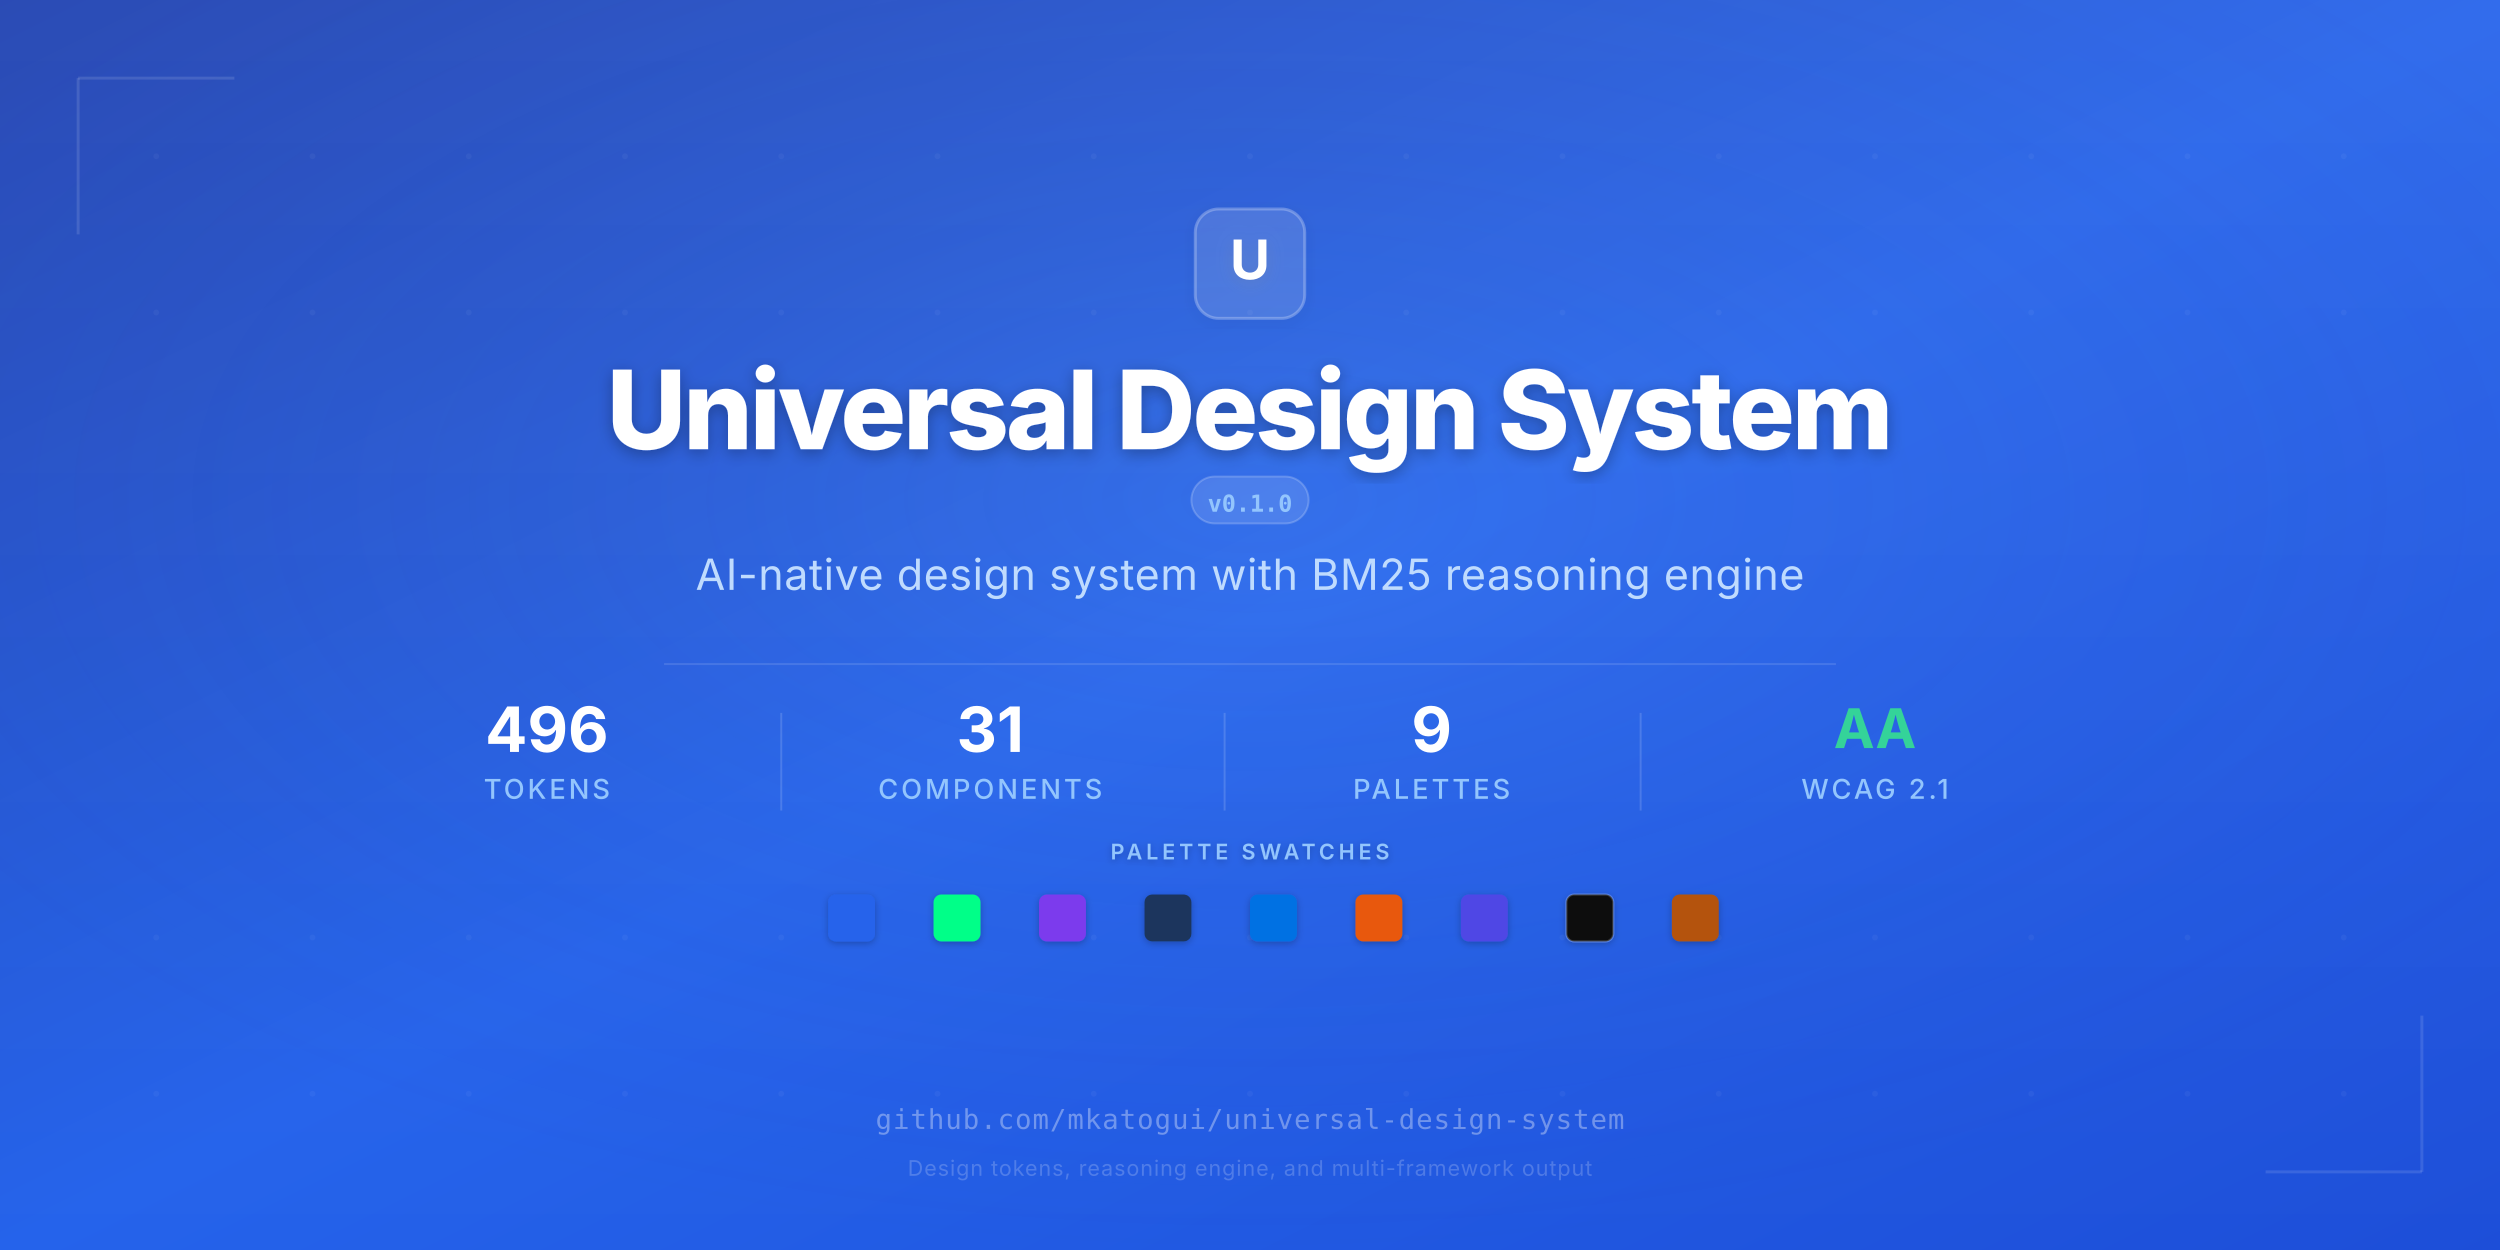
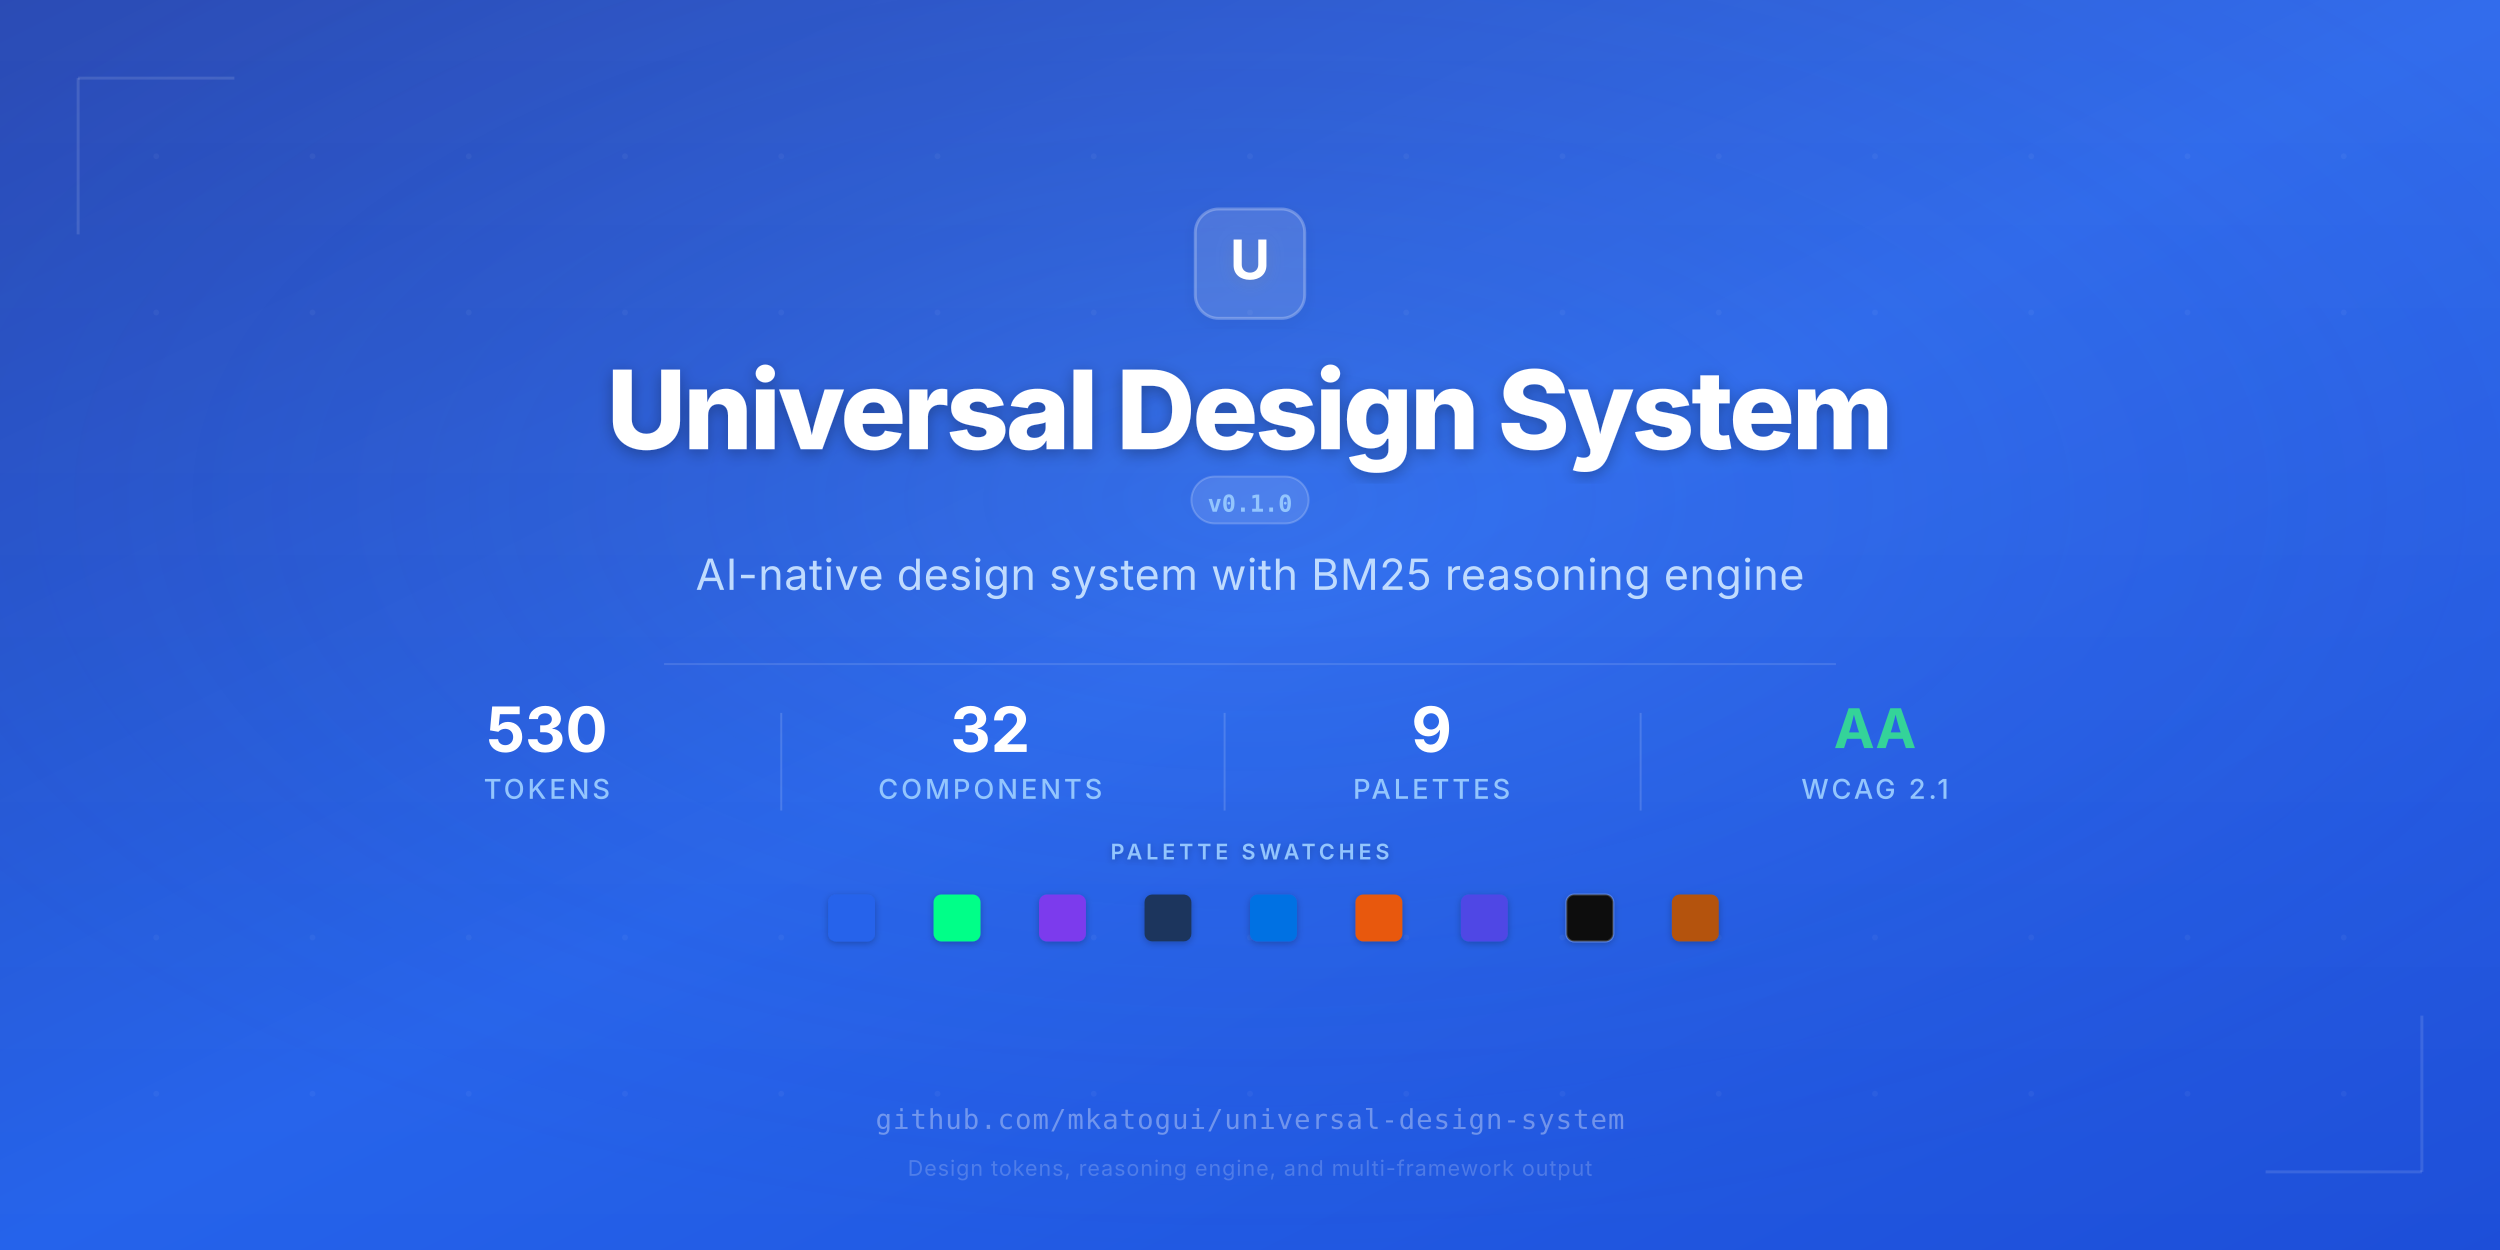
<svg xmlns="http://www.w3.org/2000/svg" viewBox="0 0 1280 640" width="1280" height="640">
  <defs>
    <linearGradient id="bg" x1="0" y1="0" x2="1" y2="1">
      <stop offset="0%" stop-color="#1E40AF" />
      <stop offset="50%" stop-color="#2563EB" />
      <stop offset="100%" stop-color="#1D4ED8" />
    </linearGradient>
    <linearGradient id="overlay" x1="0" y1="0" x2="0" y2="1">
      <stop offset="0%" stop-color="#ffffff" stop-opacity="0.06" />
      <stop offset="100%" stop-color="#ffffff" stop-opacity="0" />
    </linearGradient>
    <radialGradient id="glow" cx="0.5" cy="0.4" r="0.6">
      <stop offset="0%" stop-color="#60A5FA" stop-opacity="0.15" />
      <stop offset="100%" stop-color="#1E40AF" stop-opacity="0" />
    </radialGradient>
    <filter id="swatchShadow" x="-20%" y="-20%" width="140%" height="140%">
      <feDropShadow dx="0" dy="1" stdDeviation="2" flood-color="#000000" flood-opacity="0.25" />
    </filter>
    <filter id="textGlow" x="-10%" y="-10%" width="120%" height="120%">
      <feDropShadow dx="0" dy="2" stdDeviation="4" flood-color="#000000" flood-opacity="0.3" />
    </filter>
  </defs>
  <rect width="1280" height="640" fill="url(#bg)" />
  <rect width="1280" height="640" fill="url(#glow)" />
  <rect width="1280" height="640" fill="url(#overlay)" />
  <g opacity="0.04" fill="#ffffff">
    <circle cx="80" cy="80" r="1.5" />
    <circle cx="160" cy="80" r="1.5" />
    <circle cx="240" cy="80" r="1.5" />
    <circle cx="320" cy="80" r="1.5" />
    <circle cx="400" cy="80" r="1.5" />
    <circle cx="480" cy="80" r="1.5" />
    <circle cx="560" cy="80" r="1.5" />
    <circle cx="640" cy="80" r="1.5" />
    <circle cx="720" cy="80" r="1.5" />
    <circle cx="800" cy="80" r="1.5" />
    <circle cx="880" cy="80" r="1.5" />
    <circle cx="960" cy="80" r="1.5" />
    <circle cx="1040" cy="80" r="1.5" />
    <circle cx="1120" cy="80" r="1.5" />
    <circle cx="1200" cy="80" r="1.5" />
    <circle cx="80" cy="160" r="1.5" />
    <circle cx="160" cy="160" r="1.5" />
    <circle cx="240" cy="160" r="1.5" />
    <circle cx="320" cy="160" r="1.5" />
    <circle cx="400" cy="160" r="1.5" />
    <circle cx="480" cy="160" r="1.5" />
    <circle cx="560" cy="160" r="1.5" />
    <circle cx="640" cy="160" r="1.5" />
    <circle cx="720" cy="160" r="1.5" />
    <circle cx="800" cy="160" r="1.5" />
    <circle cx="880" cy="160" r="1.5" />
    <circle cx="960" cy="160" r="1.5" />
    <circle cx="1040" cy="160" r="1.5" />
    <circle cx="1120" cy="160" r="1.5" />
    <circle cx="1200" cy="160" r="1.5" />
    <circle cx="80" cy="480" r="1.5" />
    <circle cx="160" cy="480" r="1.5" />
    <circle cx="240" cy="480" r="1.5" />
    <circle cx="320" cy="480" r="1.5" />
    <circle cx="400" cy="480" r="1.5" />
    <circle cx="480" cy="480" r="1.5" />
    <circle cx="560" cy="480" r="1.5" />
    <circle cx="640" cy="480" r="1.5" />
    <circle cx="720" cy="480" r="1.5" />
    <circle cx="800" cy="480" r="1.5" />
    <circle cx="880" cy="480" r="1.5" />
    <circle cx="960" cy="480" r="1.5" />
    <circle cx="1040" cy="480" r="1.5" />
    <circle cx="1120" cy="480" r="1.5" />
    <circle cx="1200" cy="480" r="1.5" />
    <circle cx="80" cy="560" r="1.5" />
    <circle cx="160" cy="560" r="1.5" />
    <circle cx="240" cy="560" r="1.5" />
    <circle cx="320" cy="560" r="1.5" />
    <circle cx="400" cy="560" r="1.5" />
    <circle cx="480" cy="560" r="1.5" />
    <circle cx="560" cy="560" r="1.5" />
    <circle cx="640" cy="560" r="1.5" />
    <circle cx="720" cy="560" r="1.5" />
    <circle cx="800" cy="560" r="1.5" />
    <circle cx="880" cy="560" r="1.5" />
    <circle cx="960" cy="560" r="1.5" />
    <circle cx="1040" cy="560" r="1.5" />
    <circle cx="1120" cy="560" r="1.5" />
    <circle cx="1200" cy="560" r="1.5" />
  </g>
  <line x1="40" y1="40" x2="120" y2="40" stroke="#ffffff" stroke-opacity="0.12" stroke-width="1.5" />
  <line x1="40" y1="40" x2="40" y2="120" stroke="#ffffff" stroke-opacity="0.12" stroke-width="1.5" />
  <line x1="1240" y1="600" x2="1160" y2="600" stroke="#ffffff" stroke-opacity="0.12" stroke-width="1.5" />
  <line x1="1240" y1="600" x2="1240" y2="520" stroke="#ffffff" stroke-opacity="0.12" stroke-width="1.5" />
  <g transform="translate(640, 135)" filter="url(#textGlow)">
    <rect x="-28" y="-28" width="56" height="56" rx="12" fill="#ffffff" fill-opacity="0.12" stroke="#ffffff" stroke-opacity="0.25" stroke-width="1.5" />
    <text x="0" y="8" font-family="'SF Pro Display', 'Inter', system-ui, -apple-system, sans-serif" font-size="28" font-weight="700" fill="#ffffff" text-anchor="middle" letter-spacing="-1">U</text>
  </g>
  <text x="640" y="230" font-family="'SF Pro Display', 'Inter', system-ui, -apple-system, sans-serif" font-size="56" font-weight="800" fill="#ffffff" text-anchor="middle" letter-spacing="-1.5" filter="url(#textGlow)">Universal Design System</text>
  <g transform="translate(640, 258)">
    <rect x="-30" y="-14" width="60" height="24" rx="12" fill="#ffffff" fill-opacity="0.12" stroke="#ffffff" stroke-opacity="0.2" stroke-width="1" />
    <text x="0" y="4" font-family="'SF Mono', 'JetBrains Mono', 'Fira Code', monospace" font-size="12" font-weight="600" fill="#93C5FD" text-anchor="middle">v0.1.0</text>
  </g>
  <text x="640" y="302" font-family="'SF Pro Text', 'Inter', system-ui, -apple-system, sans-serif" font-size="22" font-weight="400" fill="#BFDBFE" text-anchor="middle" letter-spacing="0.3">AI-native design system with BM25 reasoning engine</text>
  <line x1="340" y1="340" x2="940" y2="340" stroke="#ffffff" stroke-opacity="0.12" stroke-width="1" />
  <g font-family="'SF Pro Text', 'Inter', system-ui, -apple-system, sans-serif" text-anchor="middle" transform="translate(0, 385)">
-     <text x="280" y="0" font-size="32" font-weight="700" fill="#ffffff">496</text>
+     <text x="280" y="0" font-size="32" font-weight="700" fill="#ffffff">530</text>
    <text x="280" y="24" font-size="14" font-weight="500" fill="#93C5FD" letter-spacing="1.5" text-transform="uppercase">TOKENS</text>
    <line x1="400" y1="-20" x2="400" y2="30" stroke="#ffffff" stroke-opacity="0.15" stroke-width="1" />
-     <text x="507" y="0" font-size="32" font-weight="700" fill="#ffffff">31</text>
+     <text x="507" y="0" font-size="32" font-weight="700" fill="#ffffff">32</text>
    <text x="507" y="24" font-size="14" font-weight="500" fill="#93C5FD" letter-spacing="1.5">COMPONENTS</text>
    <line x1="627" y1="-20" x2="627" y2="30" stroke="#ffffff" stroke-opacity="0.15" stroke-width="1" />
    <text x="733" y="0" font-size="32" font-weight="700" fill="#ffffff">9</text>
    <text x="733" y="24" font-size="14" font-weight="500" fill="#93C5FD" letter-spacing="1.5">PALETTES</text>
    <line x1="840" y1="-20" x2="840" y2="30" stroke="#ffffff" stroke-opacity="0.15" stroke-width="1" />
    <g transform="translate(960, 0)">
      <text x="0" y="-2" font-size="28" font-weight="700" fill="#34D399">AA</text>
      <text x="0" y="24" font-size="14" font-weight="500" fill="#93C5FD" letter-spacing="1.5">WCAG 2.1</text>
    </g>
  </g>
  <g transform="translate(640, 470)" filter="url(#swatchShadow)">
    <text x="0" y="-30" font-family="'SF Pro Text', 'Inter', system-ui, -apple-system, sans-serif" font-size="11" font-weight="600" fill="#93C5FD" text-anchor="middle" letter-spacing="2">PALETTE SWATCHES</text>
    <rect x="-216" y="-12" width="24" height="24" rx="4" fill="#2563EB" />
    <rect x="-162" y="-12" width="24" height="24" rx="4" fill="#00FF88" />
    <rect x="-108" y="-12" width="24" height="24" rx="4" fill="#7C3AED" />
    <rect x="-54" y="-12" width="24" height="24" rx="4" fill="#1A365D" />
    <rect x="0" y="-12" width="24" height="24" rx="4" fill="#0071E3" />
    <rect x="54" y="-12" width="24" height="24" rx="4" fill="#E8590C" />
    <rect x="108" y="-12" width="24" height="24" rx="4" fill="#4F46E5" />
    <rect x="162" y="-12" width="24" height="24" rx="4" fill="#111111" stroke="#ffffff" stroke-opacity="0.2" stroke-width="1" />
    <rect x="216" y="-12" width="24" height="24" rx="4" fill="#B45309" />
  </g>
  <text x="640" y="578" font-family="'SF Mono', 'JetBrains Mono', 'Fira Code', monospace" font-size="14" font-weight="400" fill="#ffffff" fill-opacity="0.35" text-anchor="middle" letter-spacing="0.5">github.com/mkatogui/universal-design-system</text>
  <text x="640" y="602" font-family="'SF Pro Text', 'Inter', system-ui, -apple-system, sans-serif" font-size="11" font-weight="400" fill="#ffffff" fill-opacity="0.2" text-anchor="middle" letter-spacing="0.5">Design tokens, reasoning engine, and multi-framework output</text>
</svg>
